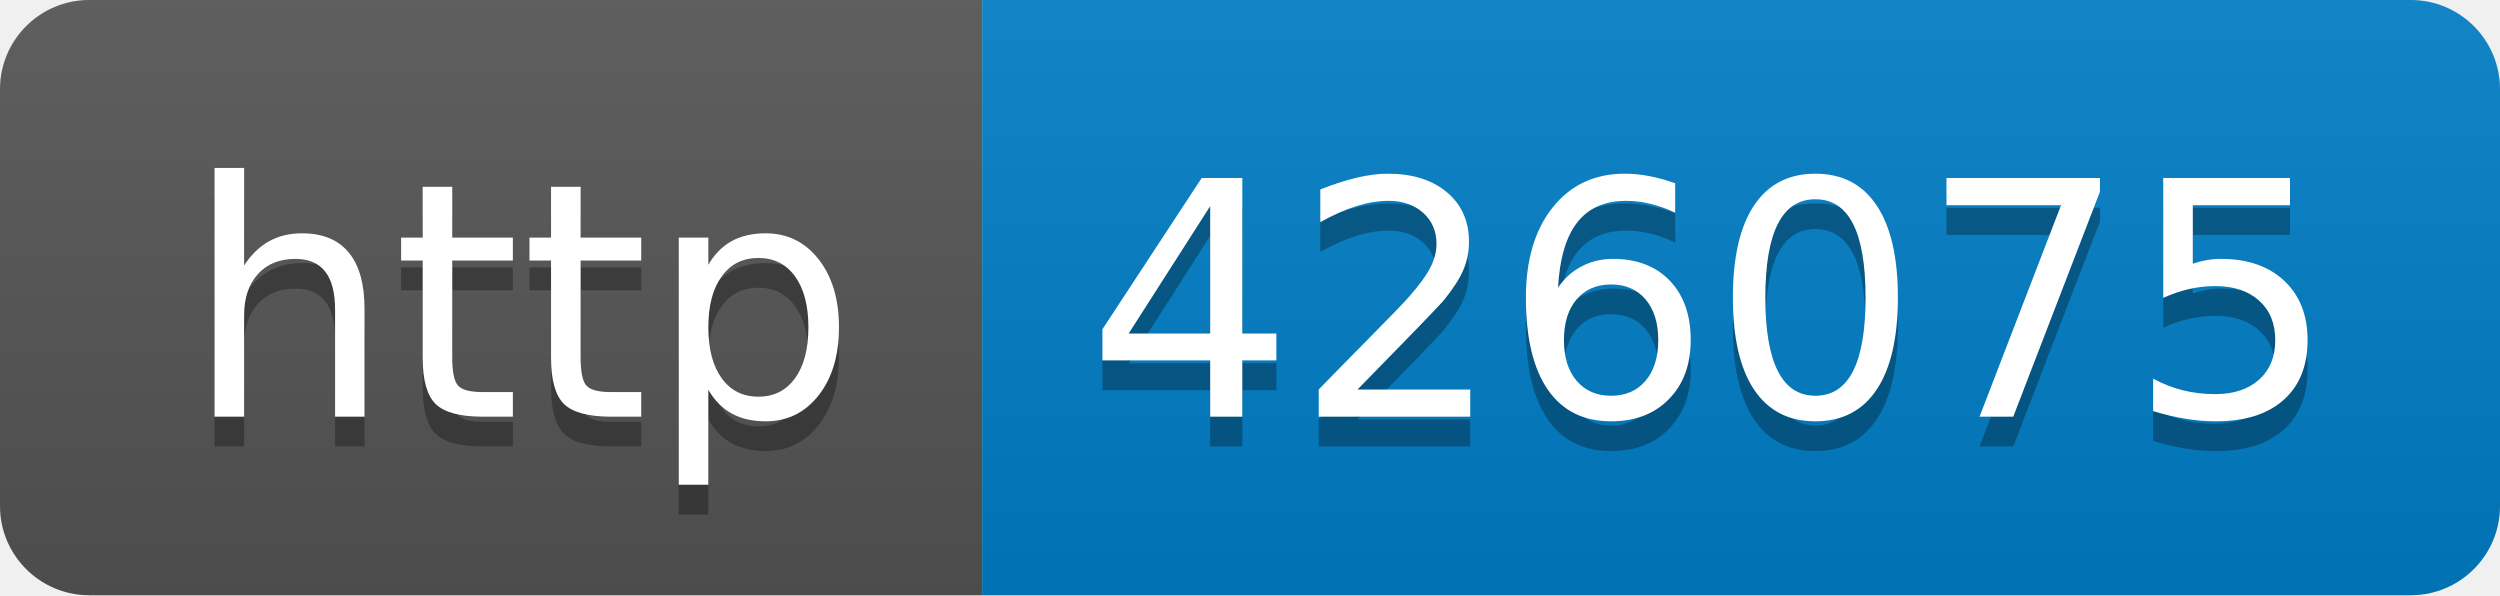
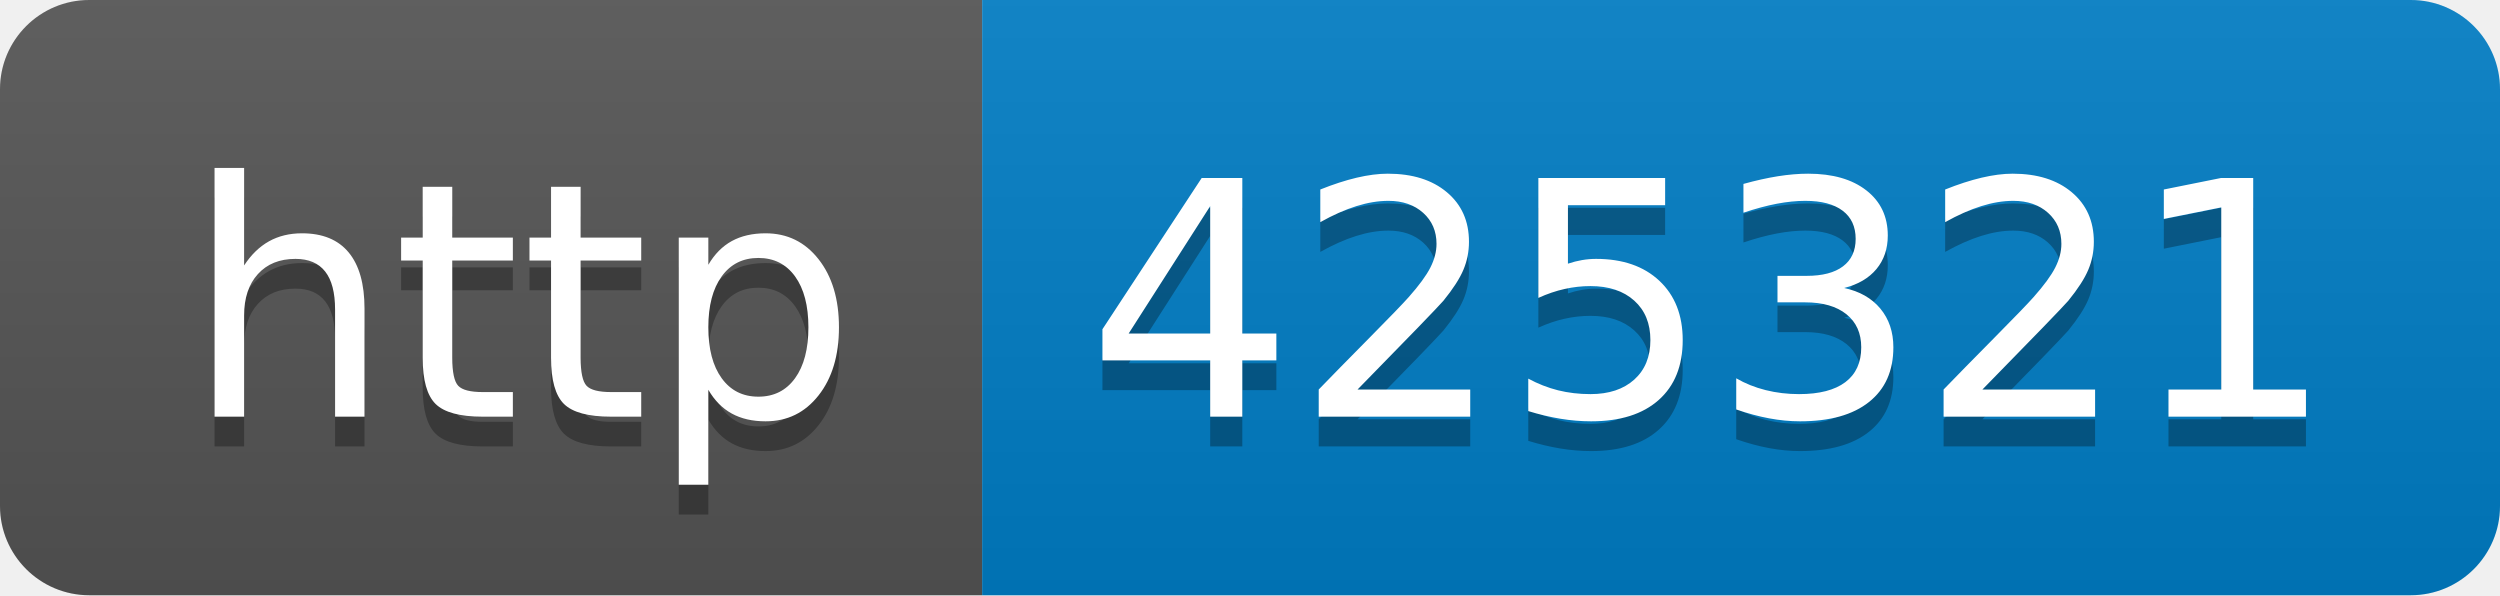
- <svg xmlns="http://www.w3.org/2000/svg" width="84" height="20" role="img" aria-label="http: 426075">
+ <svg xmlns="http://www.w3.org/2000/svg" width="84" height="20" role="img" aria-label="http: 425321">
  <linearGradient id="s" x2="0" y2="100%">
    <stop offset="0" stop-color="#bbb" stop-opacity=".1" />
    <stop offset="1" stop-opacity=".1" />
  </linearGradient>
  <clipPath id="r">
    <rect width="84" height="20" rx="3" fill="#fff" />
  </clipPath>
  <g clip-path="url(#r)">
    <rect width="33" height="20" fill="#555" />
    <rect x="33" width="51" height="20" fill="#007ec6" />
    <rect width="84" height="20" fill="url(#s)" />
  </g>
  <g fill="#fff" text-anchor="middle" font-family="Verdana,Geneva,DejaVu Sans,sans-serif" text-rendering="geometricPrecision" font-size="110">
    <text aria-hidden="true" x="175" y="150" fill="#010101" fill-opacity=".3" transform="scale(.1)" textLength="230">http</text>
    <text x="175" y="140" transform="scale(.1)" fill="#fff" textLength="230">http</text>
-     <text aria-hidden="true" x="575" y="150" fill="#010101" fill-opacity=".3" transform="scale(.1)" textLength="410">426075</text>
-     <text x="575" y="140" transform="scale(.1)" fill="#fff" textLength="410">426075</text>
+     <text aria-hidden="true" x="575" y="150" fill="#010101" fill-opacity=".3" transform="scale(.1)" textLength="410">425321</text>
+     <text x="575" y="140" transform="scale(.1)" fill="#fff" textLength="410">425321</text>
  </g>
</svg>
